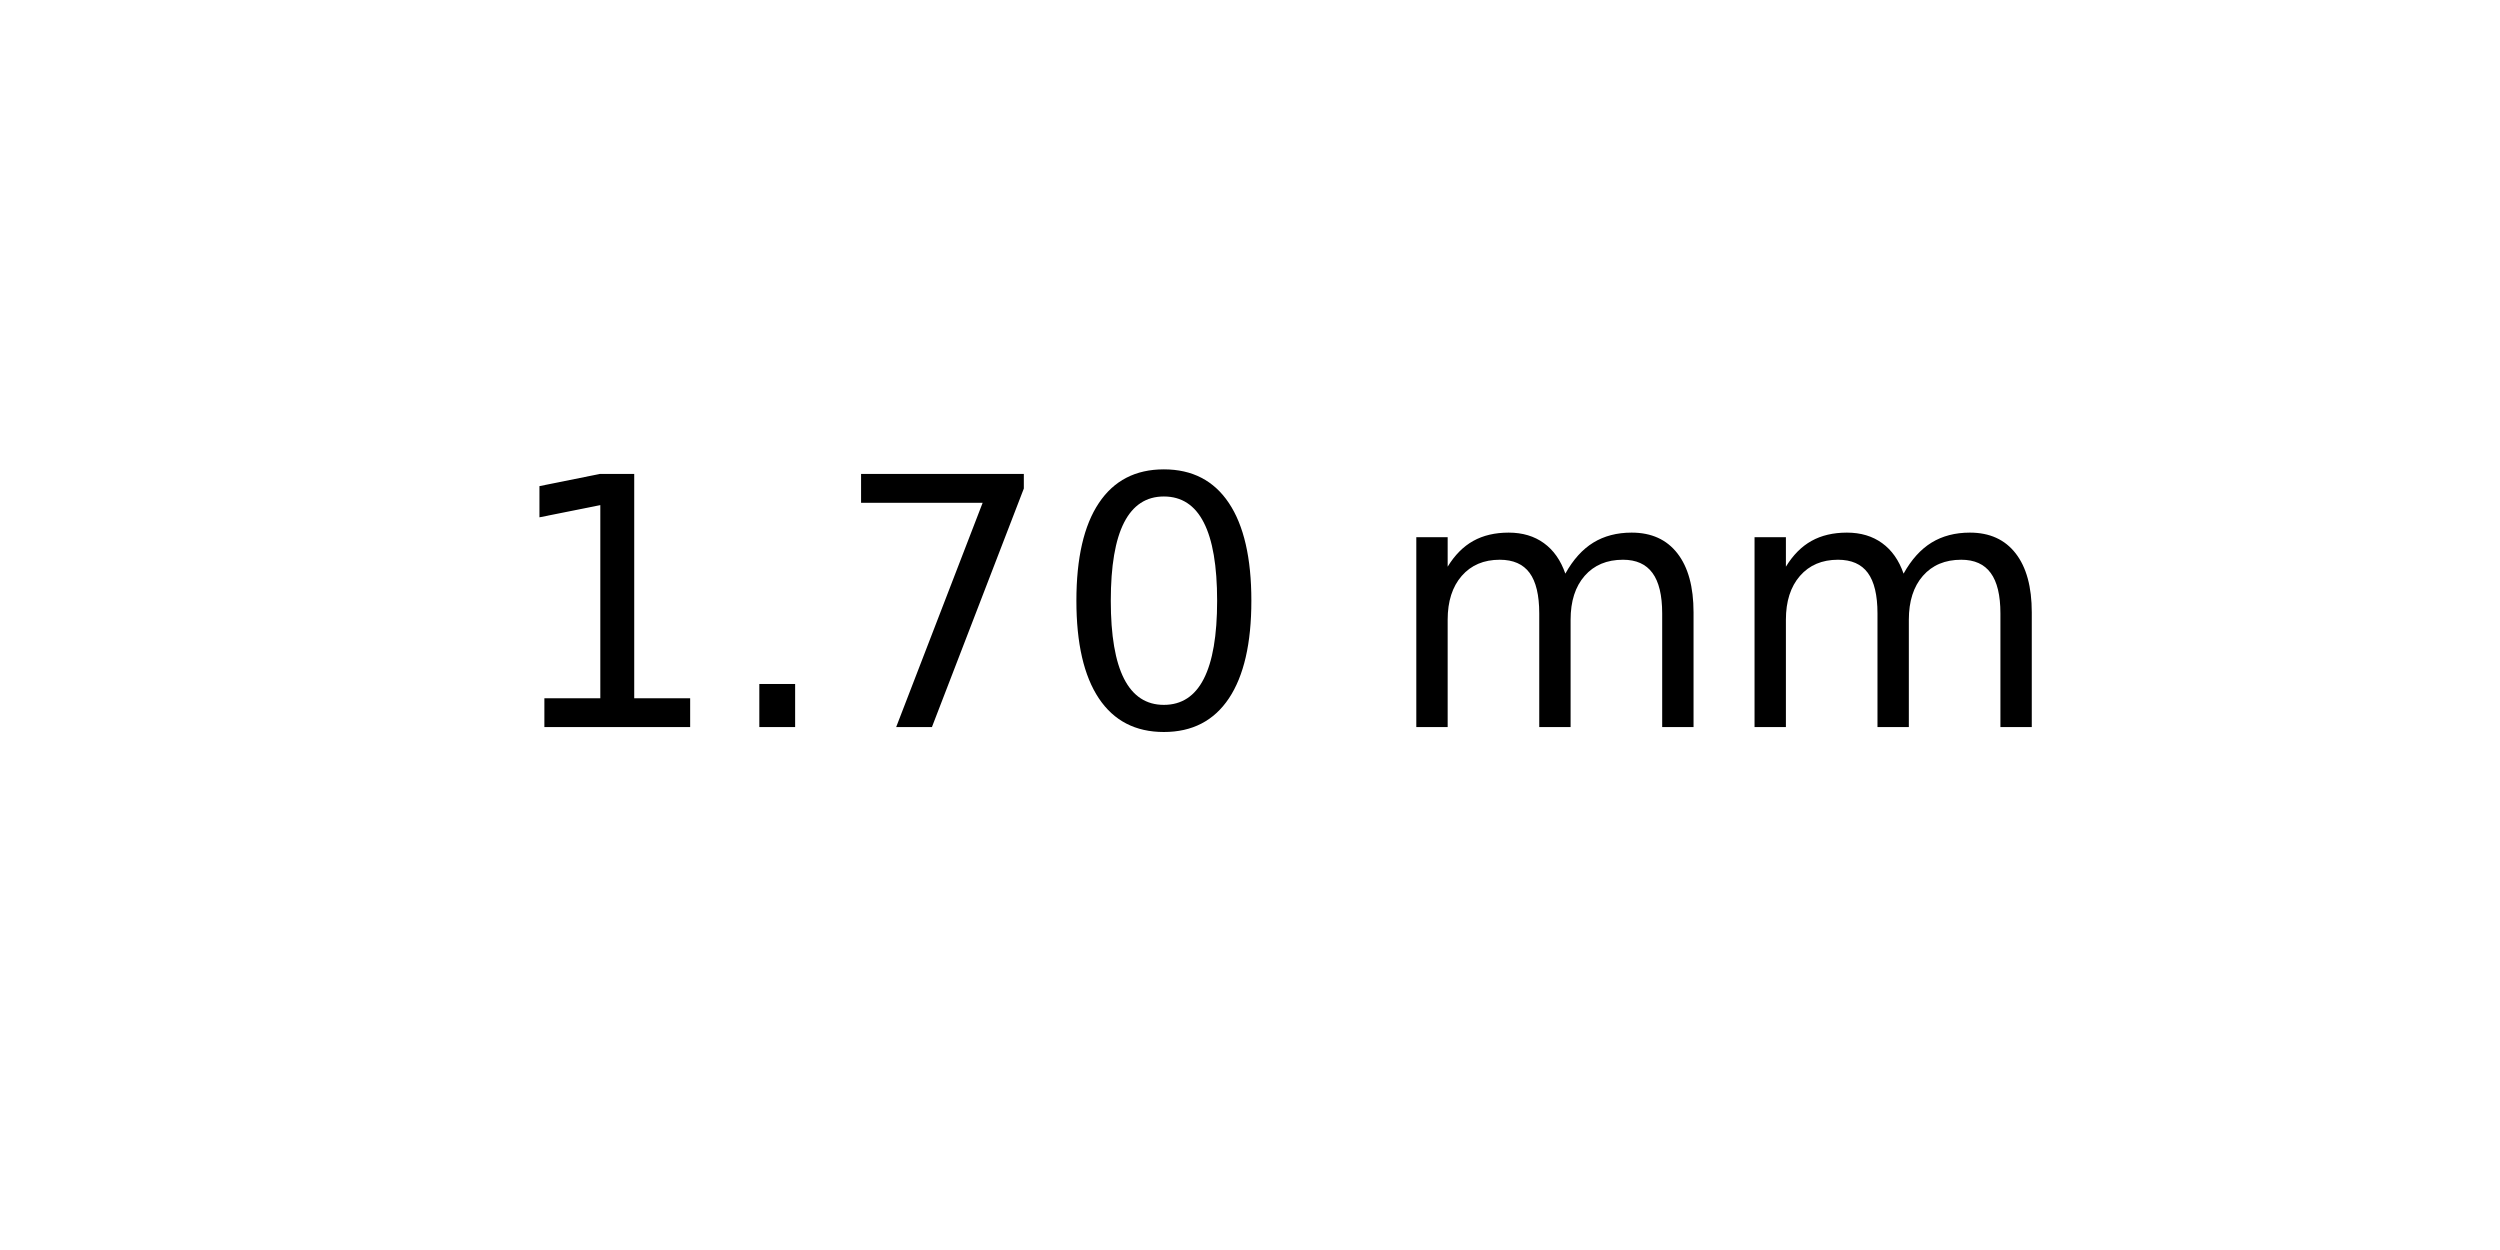
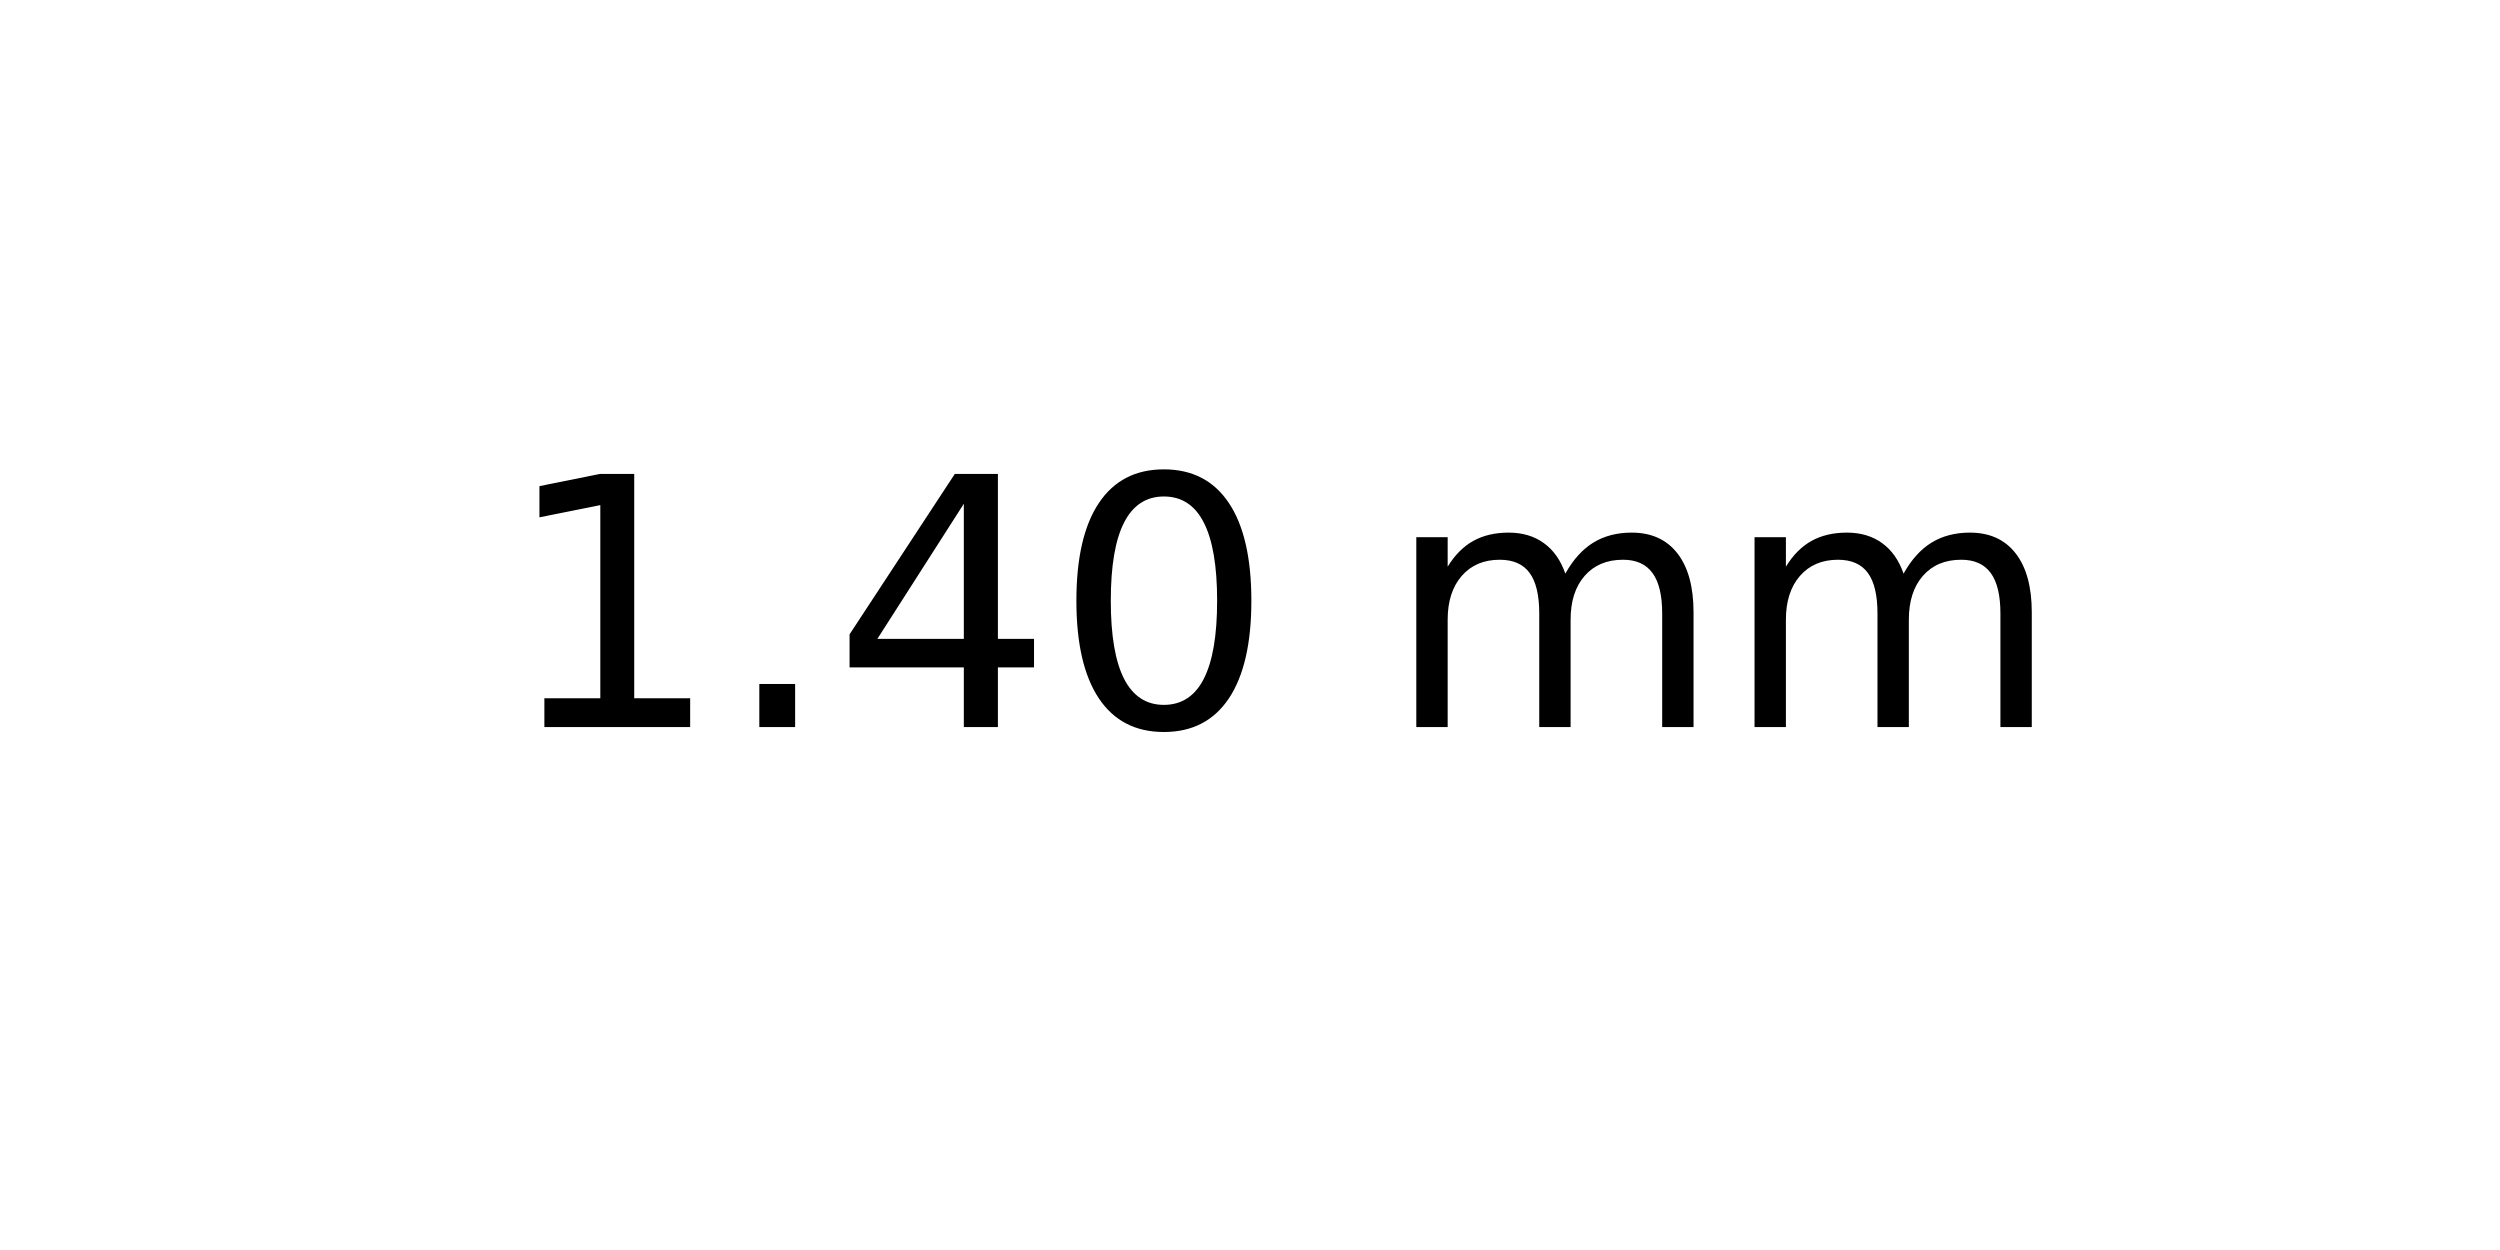
<svg xmlns="http://www.w3.org/2000/svg" xmlns:xlink="http://www.w3.org/1999/xlink" width="72pt" height="36pt" viewBox="0 0 72 36" version="1.1">
  <defs>
    <style type="text/css">*{stroke-linejoin: round; stroke-linecap: butt}</style>
  </defs>
  <g id="figure_1">
    <g id="axes_1">
      <g id="text_1">
        <g transform="translate(14.4375 20.93937) scale(0.1 -0.1)">
          <defs>
            <path id="DejaVuSans-31" d="M 794 531  L 1825 531  L 1825 4091  L 703 3866  L 703 4441  L 1819 4666  L 2450 4666  L 2450 531  L 3481 531  L 3481 0  L 794 0  L 794 531  z " transform="scale(0.015625)" />
            <path id="DejaVuSans-2e" d="M 684 794  L 1344 794  L 1344 0  L 684 0  L 684 794  z " transform="scale(0.015625)" />
-             <path id="DejaVuSans-37" d="M 525 4666  L 3525 4666  L 3525 4397  L 1831 0  L 1172 0  L 2766 4134  L 525 4134  L 525 4666  z " transform="scale(0.015625)" />
+             <path id="DejaVuSans-34" d="M 2419 4116  L 825 1625  L 2419 1625  L 2419 4116  z M 2253 4666  L 3047 4666  L 3047 1625  L 3713 1625  L 3713 1100  L 3047 1100  L 3047 0  L 2419 0  L 2419 1100  L 313 1100  L 313 1709  L 2253 4666  z " transform="scale(0.015625)" />
            <path id="DejaVuSans-30" d="M 2034 4250  Q 1547 4250 1301 3770  Q 1056 3291 1056 2328  Q 1056 1369 1301 889  Q 1547 409 2034 409  Q 2525 409 2770 889  Q 3016 1369 3016 2328  Q 3016 3291 2770 3770  Q 2525 4250 2034 4250  z M 2034 4750  Q 2819 4750 3233 4129  Q 3647 3509 3647 2328  Q 3647 1150 3233 529  Q 2819 -91 2034 -91  Q 1250 -91 836 529  Q 422 1150 422 2328  Q 422 3509 836 4129  Q 1250 4750 2034 4750  z " transform="scale(0.015625)" />
            <path id="DejaVuSans-20" transform="scale(0.015625)" />
            <path id="DejaVuSans-6d" d="M 3328 2828  Q 3544 3216 3844 3400  Q 4144 3584 4550 3584  Q 5097 3584 5394 3201  Q 5691 2819 5691 2113  L 5691 0  L 5113 0  L 5113 2094  Q 5113 2597 4934 2840  Q 4756 3084 4391 3084  Q 3944 3084 3684 2787  Q 3425 2491 3425 1978  L 3425 0  L 2847 0  L 2847 2094  Q 2847 2600 2669 2842  Q 2491 3084 2119 3084  Q 1678 3084 1418 2786  Q 1159 2488 1159 1978  L 1159 0  L 581 0  L 581 3500  L 1159 3500  L 1159 2956  Q 1356 3278 1631 3431  Q 1906 3584 2284 3584  Q 2666 3584 2933 3390  Q 3200 3197 3328 2828  z " transform="scale(0.015625)" />
          </defs>
          <use xlink:href="#DejaVuSans-31" />
          <use xlink:href="#DejaVuSans-2e" x="63.623" />
-           <use xlink:href="#DejaVuSans-37" x="95.41" />
+           <use xlink:href="#DejaVuSans-34" x="95.41" />
          <use xlink:href="#DejaVuSans-30" x="159.033" />
          <use xlink:href="#DejaVuSans-20" x="222.656" />
          <use xlink:href="#DejaVuSans-6d" x="254.443" />
          <use xlink:href="#DejaVuSans-6d" x="351.855" />
        </g>
      </g>
    </g>
  </g>
</svg>
